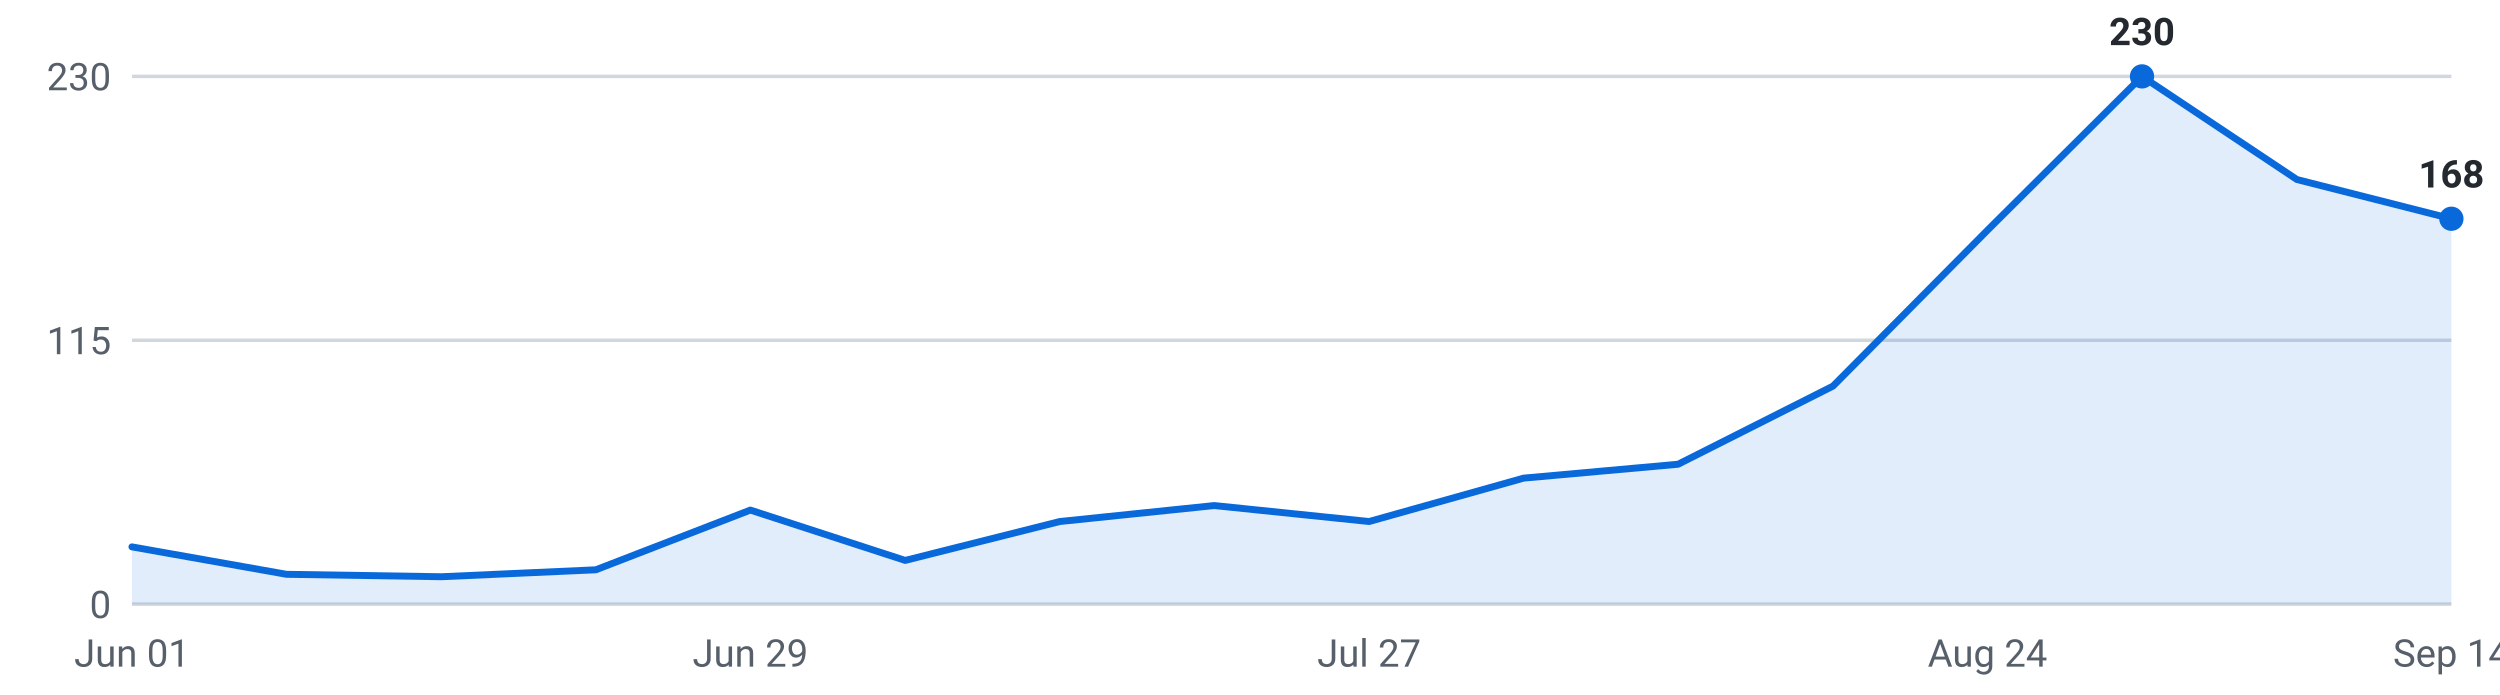
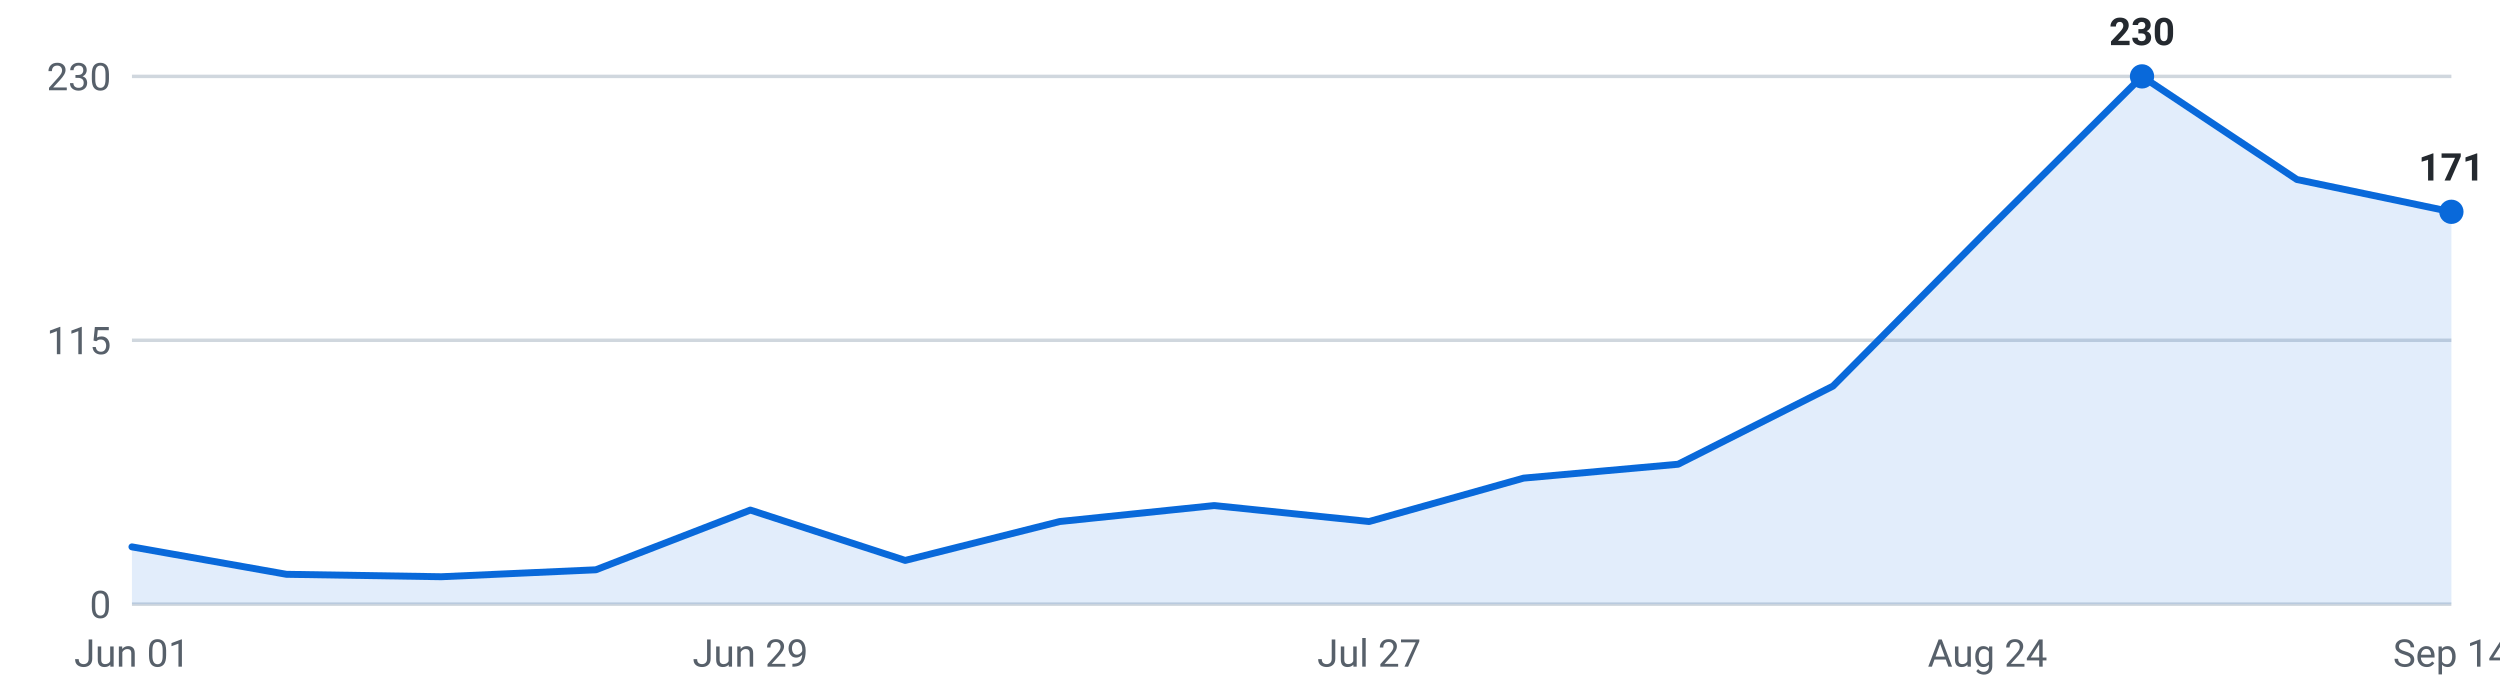
<svg xmlns="http://www.w3.org/2000/svg" viewBox="0 0 720 200" width="720" height="200" role="img" aria-label="Internships posted per week, last 16 weeks">
  <g font-family="-apple-system,Segoe UI,Roboto,sans-serif" font-size="11">
    <line x1="38" y1="174.0" x2="706" y2="174.0" stroke="#d0d7de" stroke-width="1" />
    <text x="32" y="178.0" text-anchor="end" fill="#57606a">0</text>
    <line x1="38" y1="98.0" x2="706" y2="98.0" stroke="#d0d7de" stroke-width="1" />
    <text x="32" y="102.0" text-anchor="end" fill="#57606a">115</text>
    <line x1="38" y1="22.0" x2="706" y2="22.0" stroke="#d0d7de" stroke-width="1" />
    <text x="32" y="26.0" text-anchor="end" fill="#57606a">230</text>
-     <path d="M38.0,174 L38.0,157.5 L82.5,165.4 L127.1,166.1 L171.6,164.1 L216.1,146.9 L260.7,161.4 L305.2,150.2 L349.7,145.6 L394.3,150.2 L438.8,137.7 L483.3,133.7 L527.9,111.2 L572.4,66.3 L616.9,22.0 L661.5,51.7 L706.0,63.0 L706.0,174 Z" fill="#0969da" fill-opacity="0.12" />
-     <polyline points="38.0,157.5 82.5,165.4 127.1,166.1 171.6,164.1 216.1,146.9 260.7,161.4 305.2,150.2 349.7,145.6 394.3,150.2 438.8,137.7 483.3,133.7 527.9,111.2 572.4,66.3 616.9,22.0 661.5,51.7 706.0,63.0" fill="none" stroke="#0969da" stroke-width="2" stroke-linejoin="round" stroke-linecap="round" />
+     <path d="M38.0,174 L38.0,157.5 L82.5,165.4 L127.1,166.1 L171.6,164.1 L216.1,146.9 L260.7,161.4 L305.2,150.2 L349.7,145.6 L394.3,150.2 L438.8,137.7 L483.3,133.7 L527.9,111.2 L572.4,66.3 L616.9,22.0 L661.5,51.7 L706.0,61.0 L706.0,174 Z" fill="#0969da" fill-opacity="0.12" />
+     <polyline points="38.0,157.5 82.5,165.4 127.1,166.1 171.6,164.1 216.1,146.9 260.7,161.4 305.2,150.2 349.7,145.6 394.3,150.2 438.8,137.7 483.3,133.7 527.9,111.2 572.4,66.3 616.9,22.0 661.5,51.7 706.0,61.0" fill="none" stroke="#0969da" stroke-width="2" stroke-linejoin="round" stroke-linecap="round" />
    <circle cx="616.9" cy="22.0" r="3.5" fill="#0969da" />
    <text x="616.9" y="13.0" text-anchor="middle" fill="#24292f" font-weight="600">230</text>
-     <circle cx="706.0" cy="63.0" r="3.5" fill="#0969da" />
-     <text x="706.0" y="54.0" text-anchor="middle" fill="#24292f" font-weight="600">168</text>
+     <circle cx="706.0" cy="61.0" r="3.5" fill="#0969da" />
+     <text x="706.0" y="52.0" text-anchor="middle" fill="#24292f" font-weight="600">171</text>
    <text x="38.0" y="192" text-anchor="middle" fill="#57606a">Jun 01</text>
    <text x="216.1" y="192" text-anchor="middle" fill="#57606a">Jun 29</text>
    <text x="394.3" y="192" text-anchor="middle" fill="#57606a">Jul 27</text>
    <text x="572.4" y="192" text-anchor="middle" fill="#57606a">Aug 24</text>
    <text x="706.0" y="192" text-anchor="middle" fill="#57606a">Sep 14</text>
  </g>
</svg>
